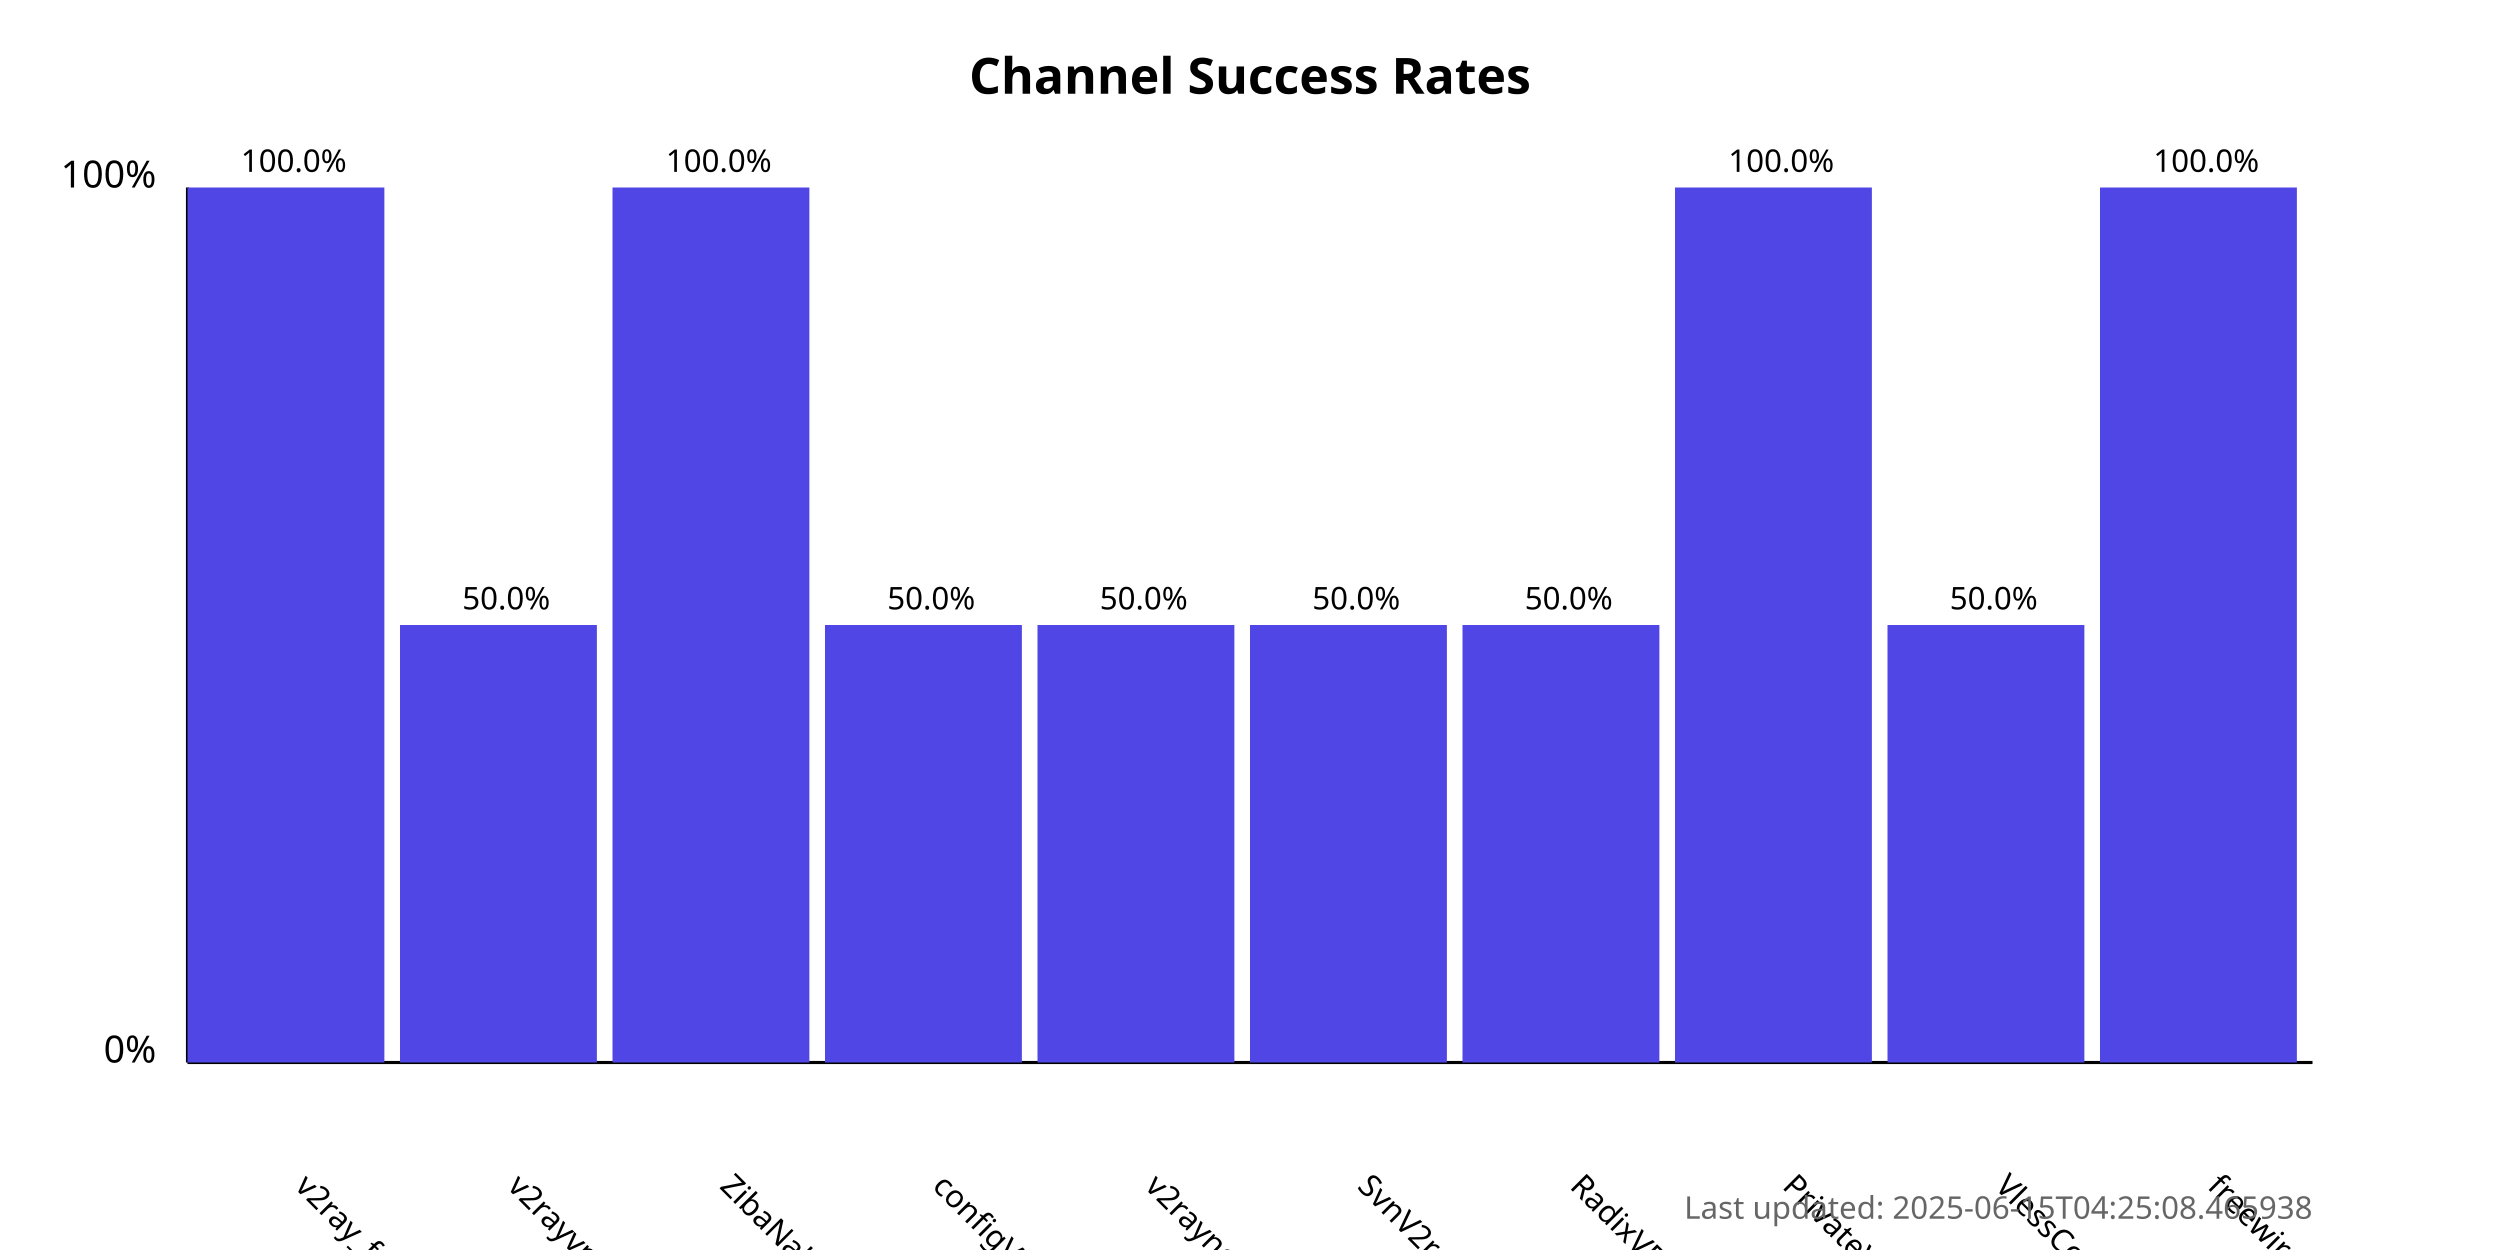
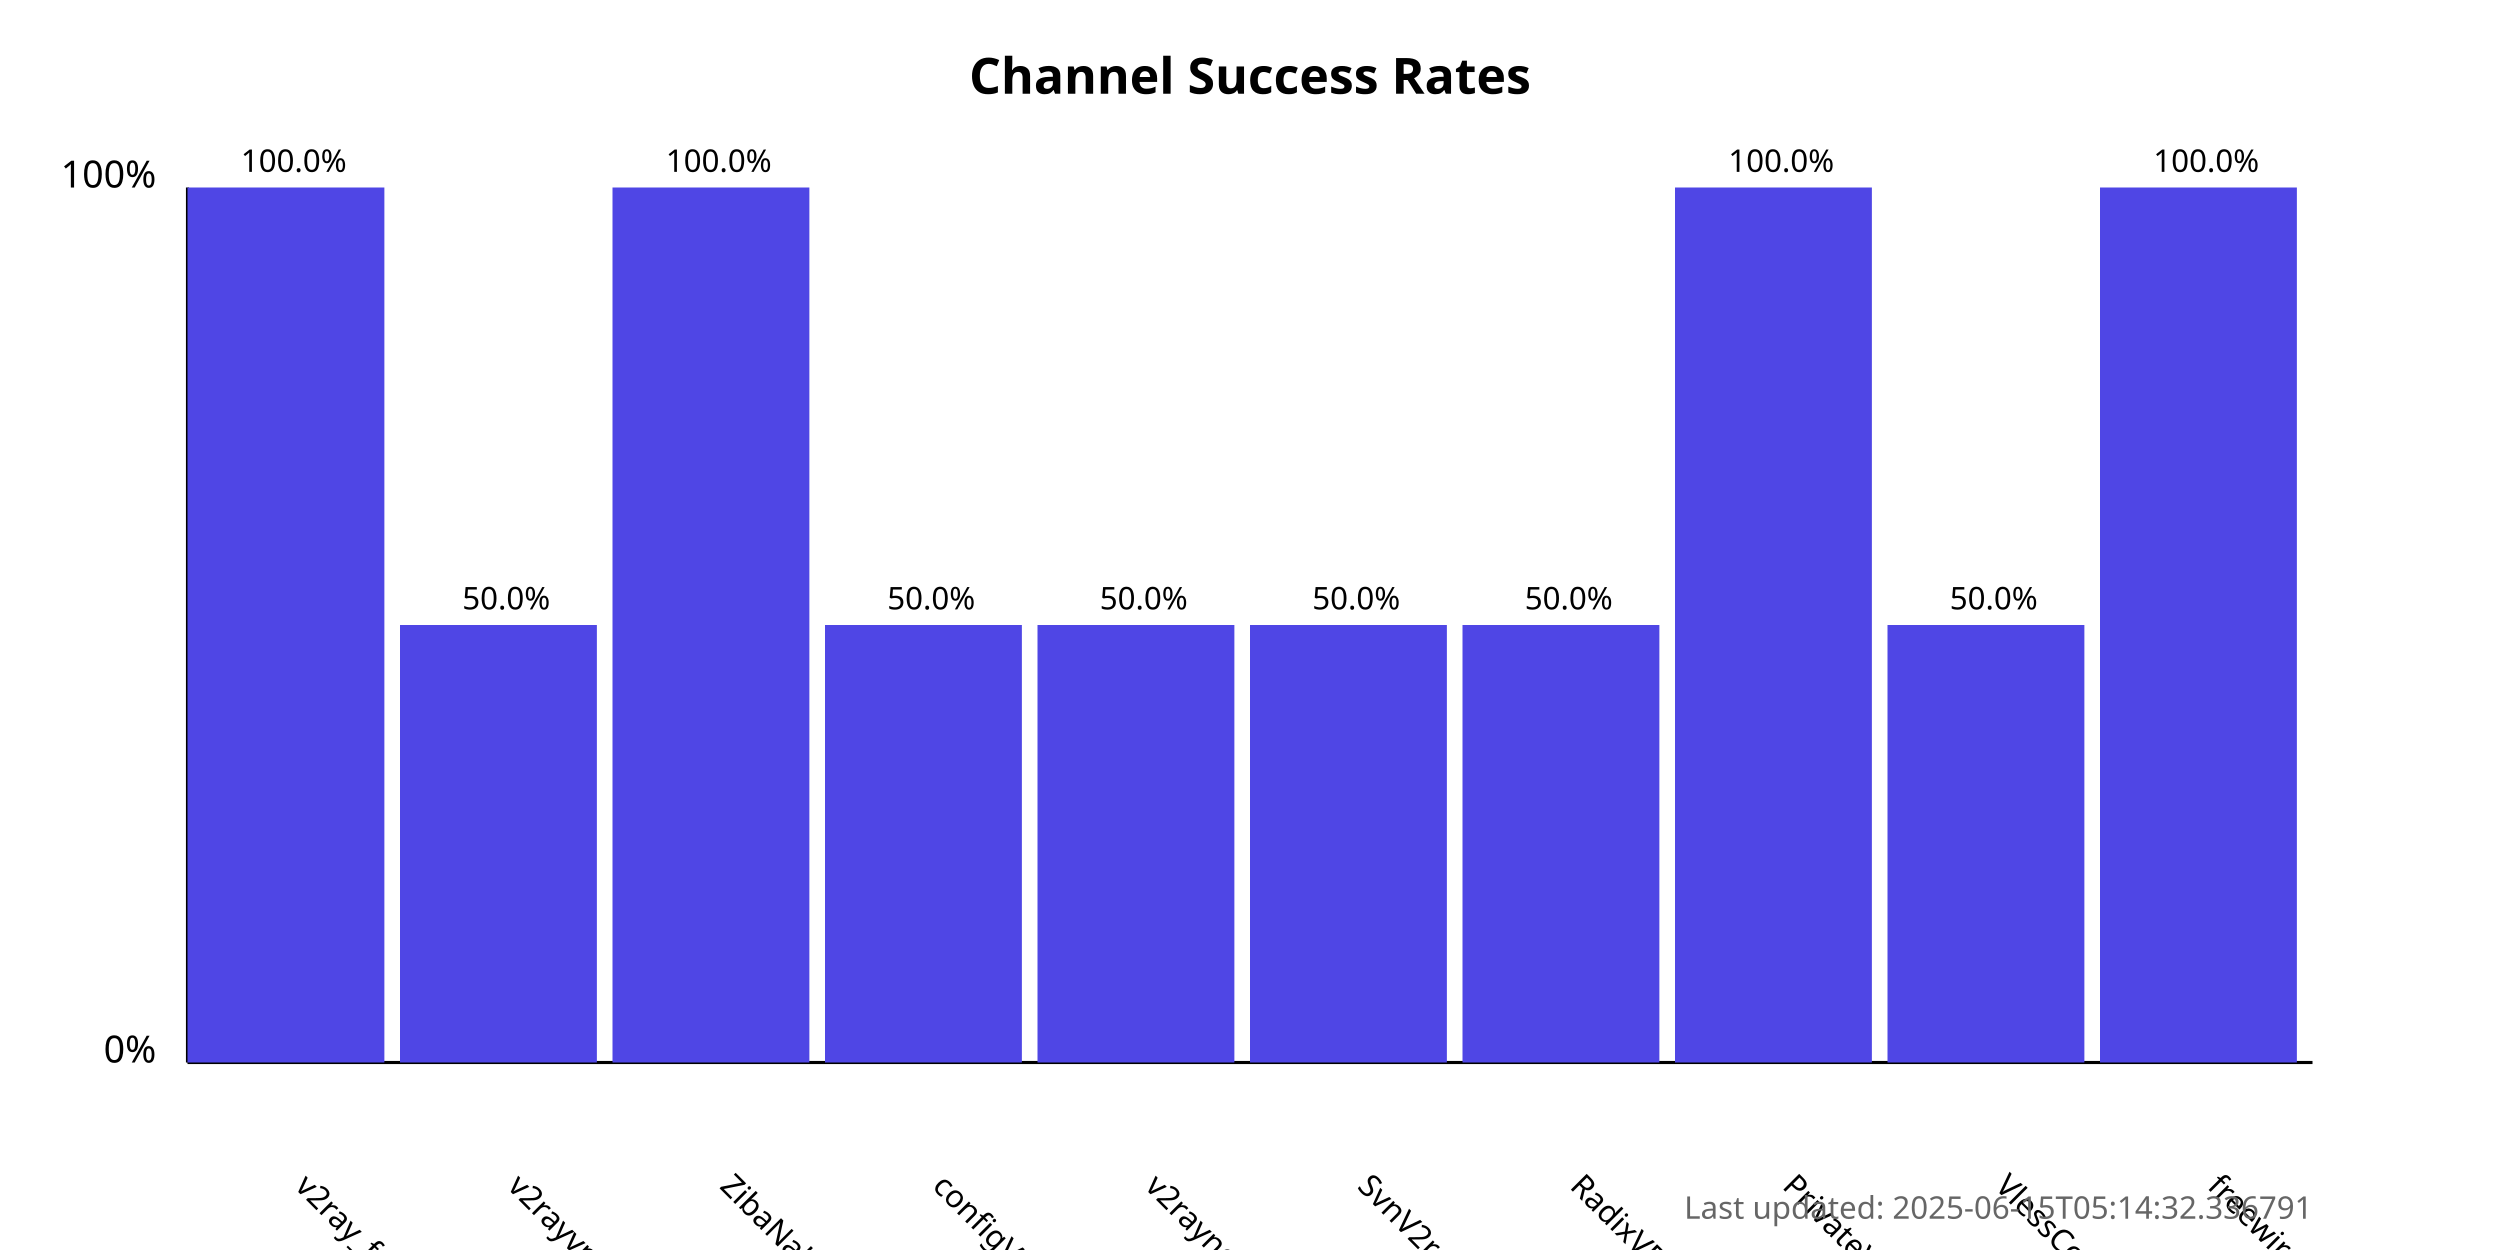
<svg xmlns="http://www.w3.org/2000/svg" width="800" height="400">
  <style>
            .chart-title { font: bold 16px sans-serif; }
            .axis-label { font: 12px sans-serif; }
            .tick-label { font: 10px sans-serif; }
            .bar { fill: #4f46e5; }
            .bar:hover { fill: #6366f1; }
            .timestamp { font: 10px sans-serif; fill: #666; }
        </style>
  <text x="400.0" y="30" text-anchor="middle" class="chart-title">
            Channel Success Rates
        </text>
  <line x1="60" y1="340" x2="60" y2="60" stroke="black" stroke-width="1" />
  <line x1="60" y1="340" x2="740" y2="340" stroke="black" stroke-width="1" />
  <text x="50" y="340" text-anchor="end" class="axis-label">0%</text>
  <text x="50" y="60" text-anchor="end" class="axis-label">100%</text>
  <g>
    <rect x="60" y="60.0" width="63.0" height="280.0" class="bar" />
    <text x="94.0" y="380" transform="rotate(45, 94.0, 380)" text-anchor="start" class="tick-label">
                v2ray_free_conf
            </text>
    <text x="94.0" y="55.0" text-anchor="middle" class="tick-label">
                100.0%
            </text>
  </g>
  <g>
    <rect x="128.0" y="200.0" width="63.0" height="140.0" class="bar" />
    <text x="162.0" y="380" transform="rotate(45, 162.0, 380)" text-anchor="start" class="tick-label">
                v2rayvpno
            </text>
    <text x="162.0" y="195.0" text-anchor="middle" class="tick-label">
                50.0%
            </text>
  </g>
  <g>
    <rect x="196.0" y="60.0" width="63.0" height="280.0" class="bar" />
    <text x="230.0" y="380" transform="rotate(45, 230.0, 380)" text-anchor="start" class="tick-label">
                ZibaNabz
            </text>
    <text x="230.0" y="55.0" text-anchor="middle" class="tick-label">
                100.0%
            </text>
  </g>
  <g>
    <rect x="264.0" y="200.0" width="63.0" height="140.0" class="bar" />
    <text x="298.0" y="380" transform="rotate(45, 298.0, 380)" text-anchor="start" class="tick-label">
                configV2rayForFree
            </text>
    <text x="298.0" y="195.0" text-anchor="middle" class="tick-label">
                50.0%
            </text>
  </g>
  <g>
    <rect x="332.0" y="200.0" width="63.0" height="140.0" class="bar" />
    <text x="366.0" y="380" transform="rotate(45, 366.0, 380)" text-anchor="start" class="tick-label">
                v2rayngvpn
            </text>
    <text x="366.0" y="195.0" text-anchor="middle" class="tick-label">
                50.0%
            </text>
  </g>
  <g>
    <rect x="400.0" y="200.0" width="63.0" height="140.0" class="bar" />
    <text x="434.0" y="380" transform="rotate(45, 434.0, 380)" text-anchor="start" class="tick-label">
                SvnV2ray
            </text>
    <text x="434.0" y="195.0" text-anchor="middle" class="tick-label">
                50.0%
            </text>
  </g>
  <g>
    <rect x="468.0" y="200.0" width="63.0" height="140.0" class="bar" />
    <text x="502.0" y="380" transform="rotate(45, 502.0, 380)" text-anchor="start" class="tick-label">
                RadixVPN
            </text>
    <text x="502.0" y="195.0" text-anchor="middle" class="tick-label">
                50.0%
            </text>
  </g>
  <g>
    <rect x="536.0" y="60.0" width="63.0" height="280.0" class="bar" />
    <text x="570.0" y="380" transform="rotate(45, 570.0, 380)" text-anchor="start" class="tick-label">
                PrivateVPNs
            </text>
    <text x="570.0" y="55.0" text-anchor="middle" class="tick-label">
                100.0%
            </text>
  </g>
  <g>
    <rect x="604.0" y="200.0" width="63.0" height="140.0" class="bar" />
    <text x="638.0" y="380" transform="rotate(45, 638.0, 380)" text-anchor="start" class="tick-label">
                VlessConfig
            </text>
    <text x="638.0" y="195.0" text-anchor="middle" class="tick-label">
                50.0%
            </text>
  </g>
  <g>
    <rect x="672.0" y="60.0" width="63.0" height="280.0" class="bar" />
    <text x="706.0" y="380" transform="rotate(45, 706.0, 380)" text-anchor="start" class="tick-label">
                freewireguard
            </text>
    <text x="706.0" y="55.0" text-anchor="middle" class="tick-label">
                100.0%
            </text>
  </g>
  <text x="740" y="390" text-anchor="end" class="timestamp">
-             Last updated: 2025-06-15T04:25:08.465938
+             Last updated: 2025-06-15T05:14:32.336791
        </text>
</svg>
